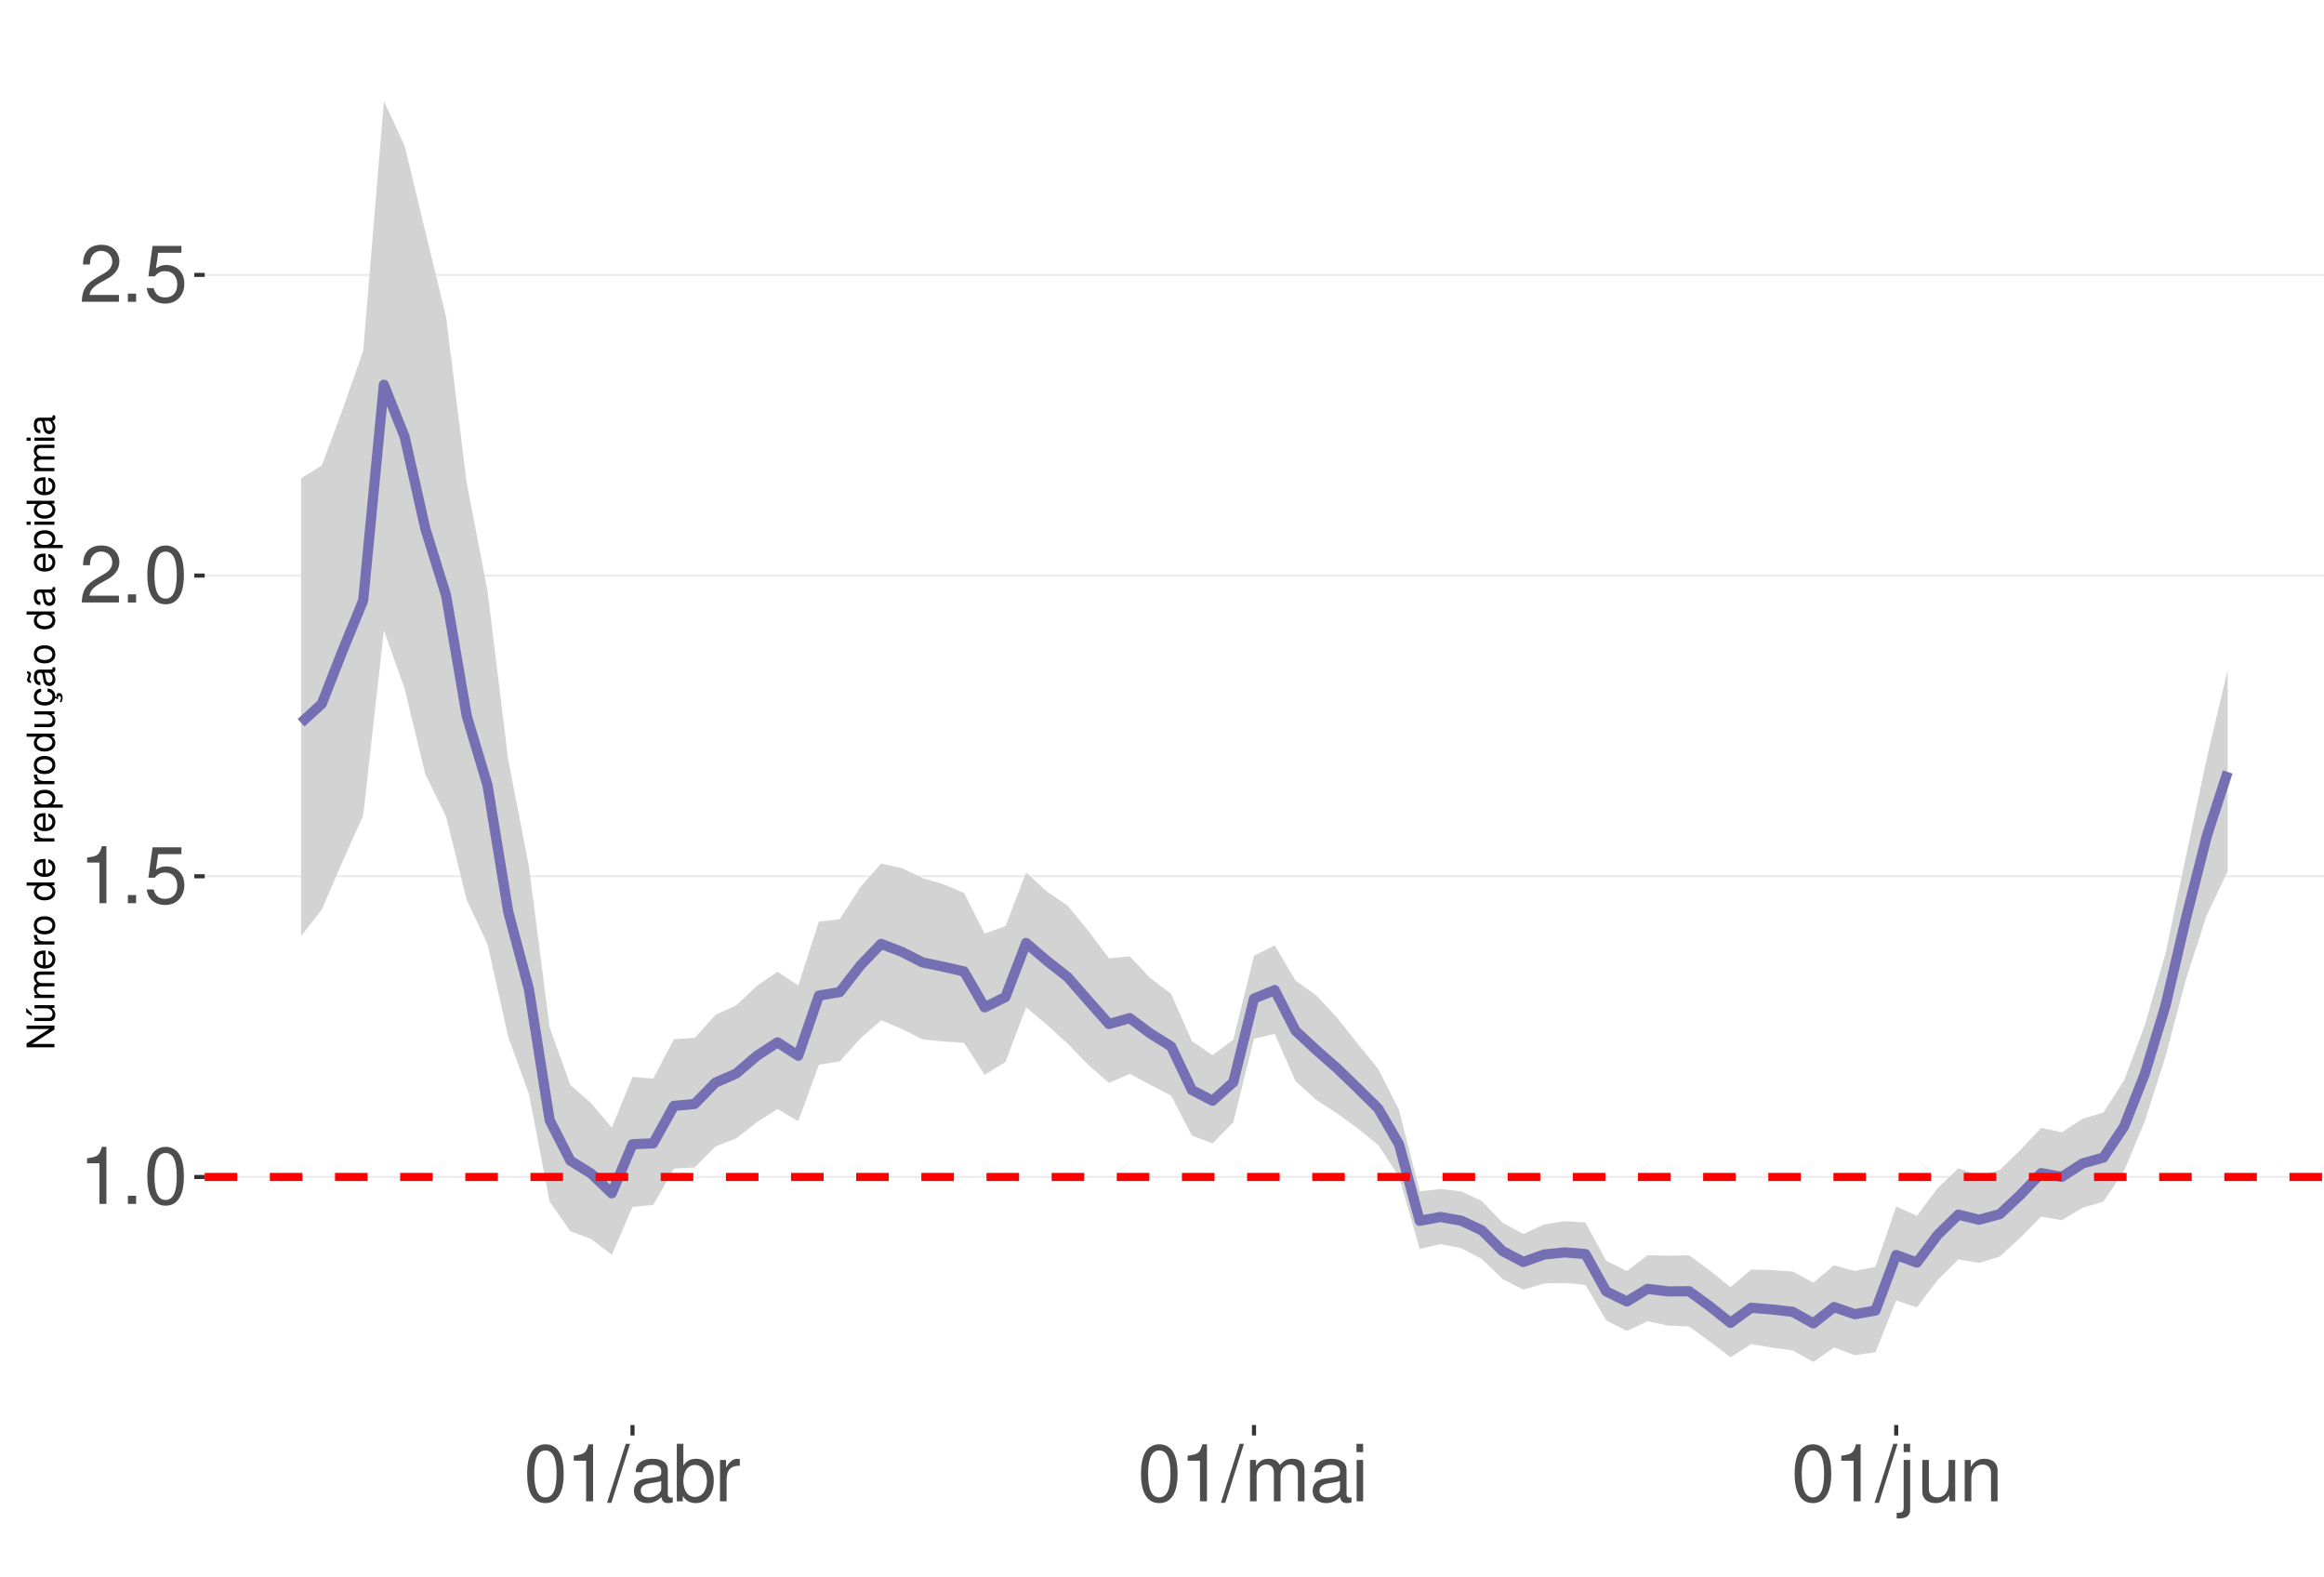
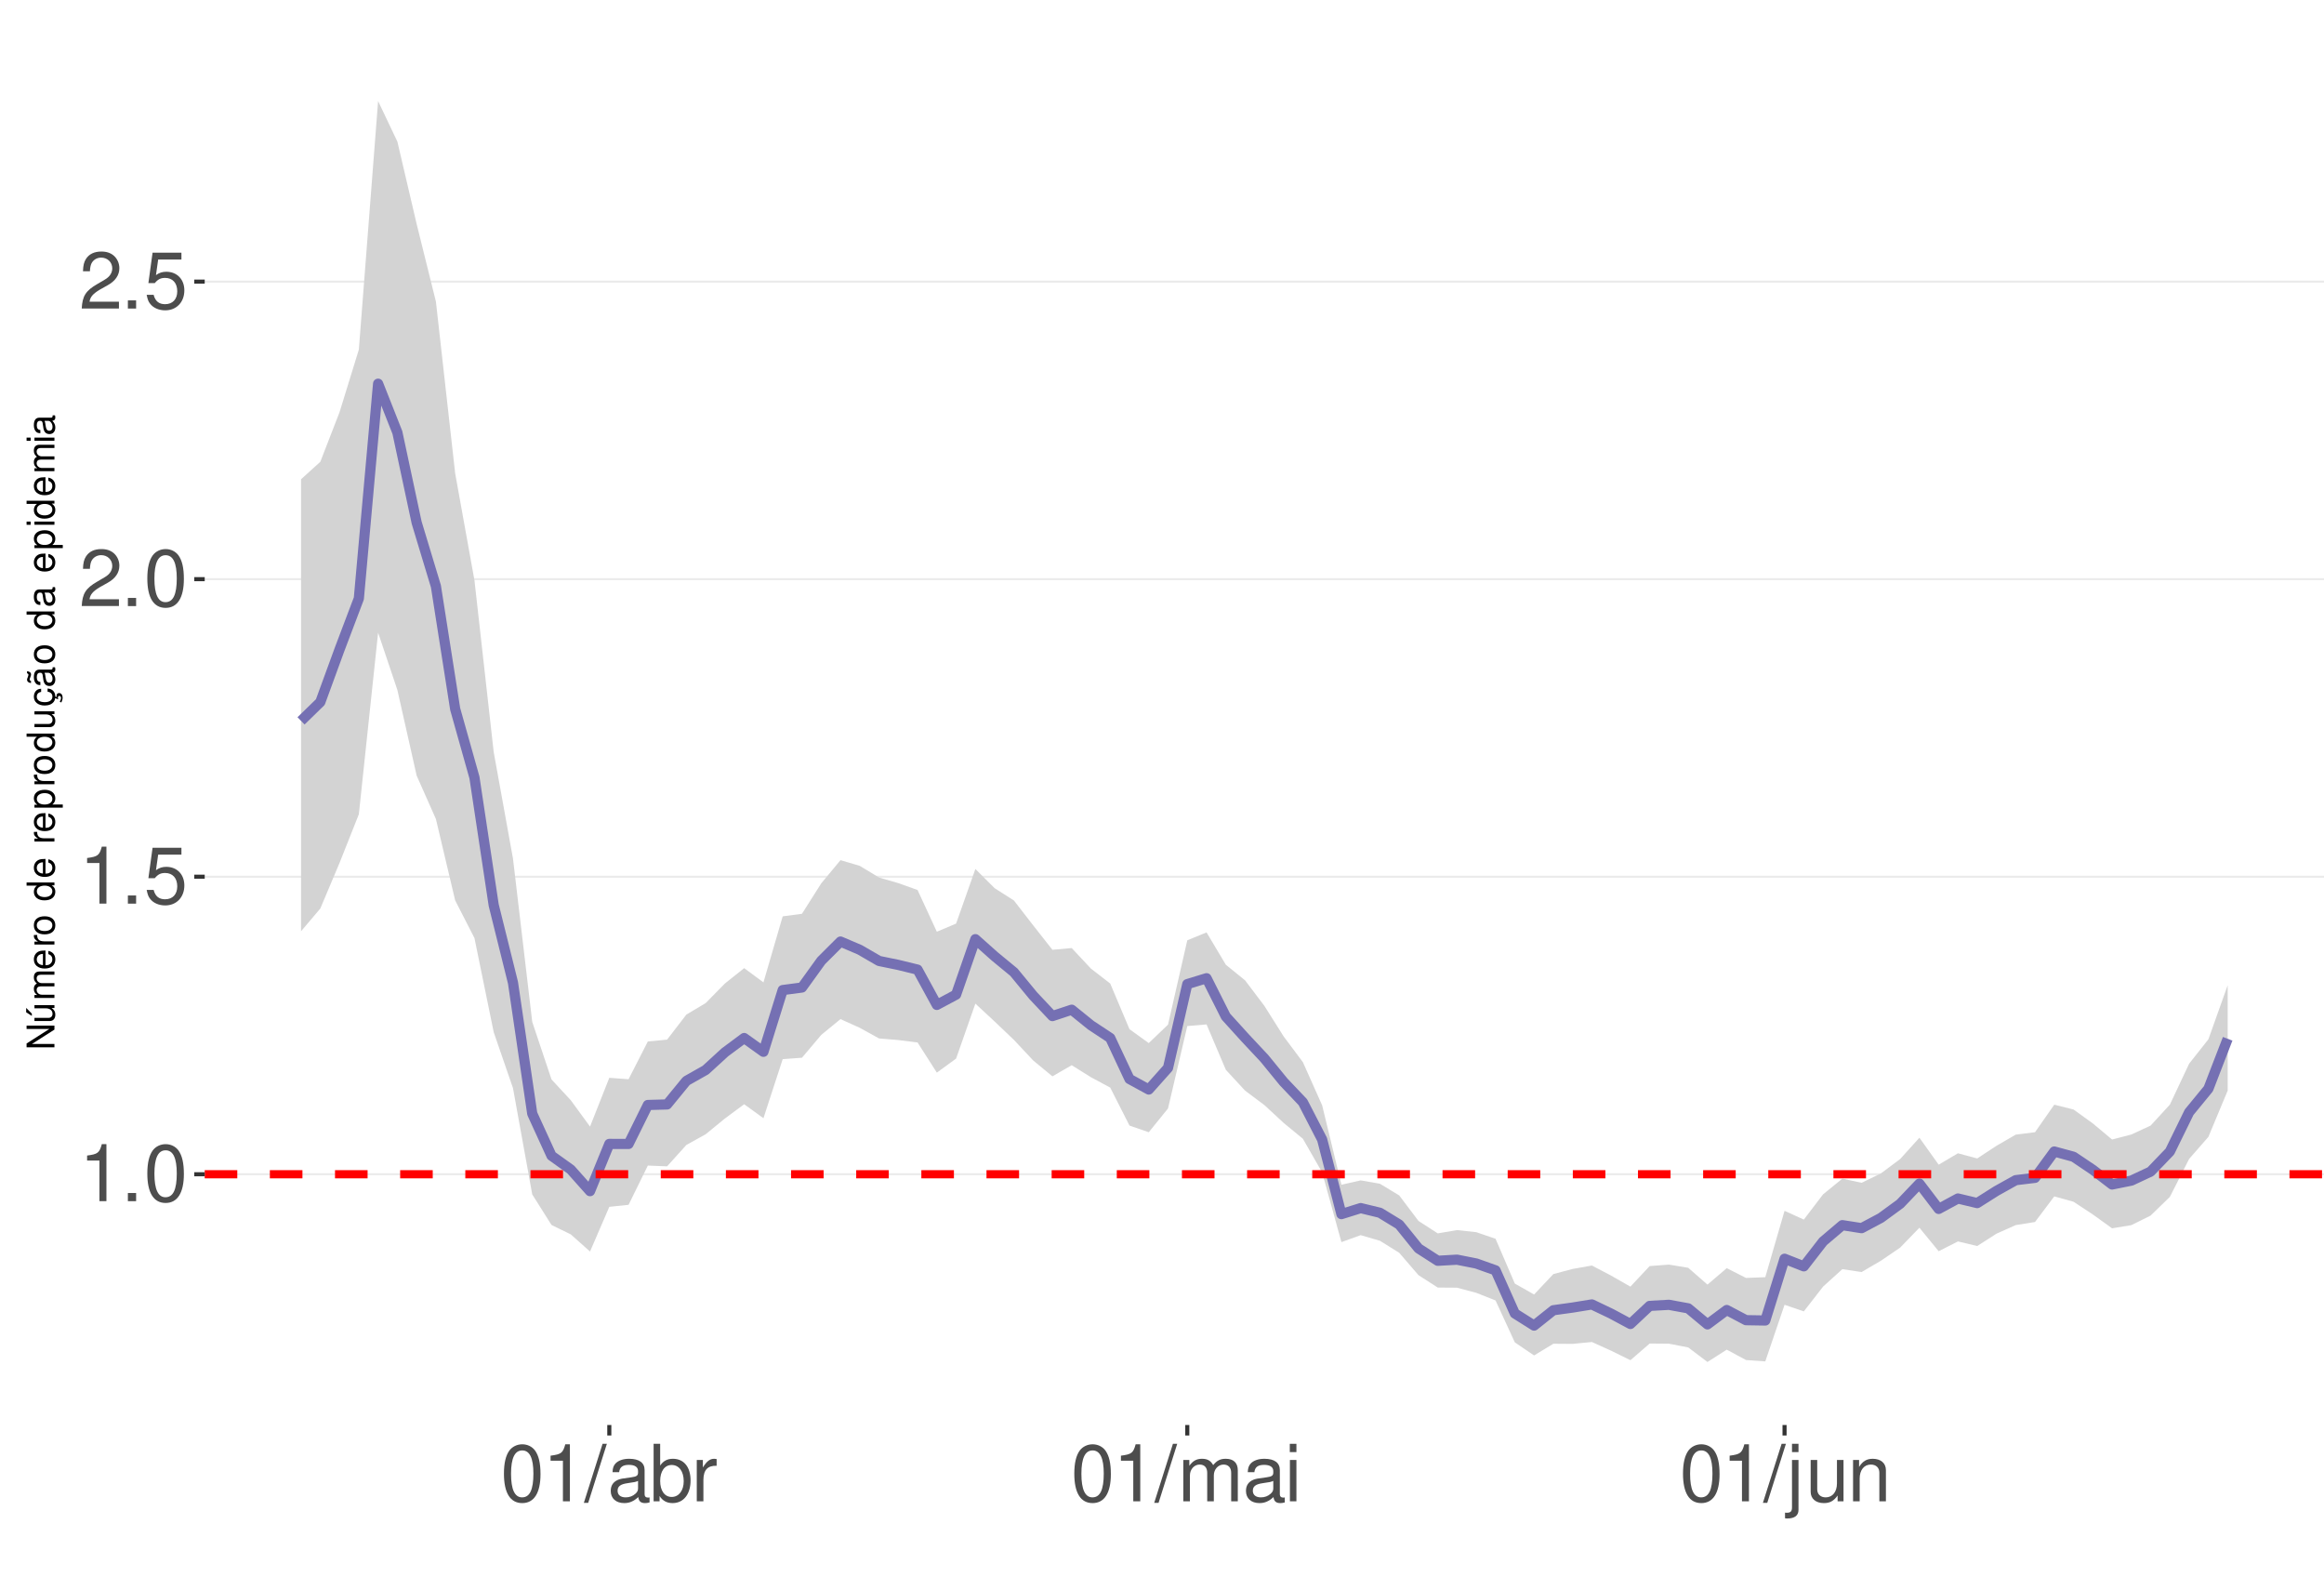
<svg xmlns="http://www.w3.org/2000/svg" xmlns:xlink="http://www.w3.org/1999/xlink" width="609pt" height="413pt" viewBox="0 0 609 413" version="1.1">
  <defs>
    <g>
      <symbol overflow="visible" id="glyph0-0">
        <path style="stroke:none;" d="" />
      </symbol>
      <symbol overflow="visible" id="glyph0-1">
        <path style="stroke:none;" d="M 5.344 -10.641 L 5.344 0 L 7.172 0 L 7.172 -14.938 L 5.969 -14.938 C 5.328 -12.641 4.922 -12.328 2.109 -11.953 L 2.109 -10.641 Z M 5.344 -10.641 " />
      </symbol>
      <symbol overflow="visible" id="glyph0-2">
        <path style="stroke:none;" d="M 3.953 -2.141 L 1.797 -2.141 L 1.797 0 L 3.953 0 Z M 3.953 -2.141 " />
      </symbol>
      <symbol overflow="visible" id="glyph0-3">
        <path style="stroke:none;" d="M 5.688 -14.938 C 4.312 -14.938 3.078 -14.312 2.312 -13.297 C 1.359 -11.984 0.891 -10 0.891 -7.234 C 0.891 -2.188 2.547 0.469 5.688 0.469 C 8.781 0.469 10.469 -2.188 10.469 -7.109 C 10.469 -10 10.016 -11.938 9.047 -13.297 C 8.281 -14.328 7.062 -14.938 5.688 -14.938 Z M 5.688 -13.328 C 7.641 -13.328 8.609 -11.312 8.609 -7.266 C 8.609 -3.016 7.656 -1.031 5.641 -1.031 C 3.719 -1.031 2.75 -3.094 2.75 -7.203 C 2.75 -11.312 3.719 -13.328 5.688 -13.328 Z M 5.688 -13.328 " />
      </symbol>
      <symbol overflow="visible" id="glyph0-4">
        <path style="stroke:none;" d="M 9.828 -14.641 L 2.266 -14.641 L 1.172 -6.672 L 2.844 -6.672 C 3.703 -7.688 4.406 -8.031 5.562 -8.031 C 7.516 -8.031 8.734 -6.688 8.734 -4.531 C 8.734 -2.422 7.516 -1.141 5.531 -1.141 C 3.953 -1.141 2.969 -1.938 2.547 -3.594 L 0.719 -3.594 C 0.969 -2.391 1.172 -1.812 1.609 -1.281 C 2.438 -0.172 3.922 0.469 5.578 0.469 C 8.531 0.469 10.594 -1.672 10.594 -4.766 C 10.594 -7.656 8.672 -9.641 5.859 -9.641 C 4.828 -9.641 4 -9.375 3.156 -8.766 L 3.734 -12.844 L 9.828 -12.844 Z M 9.828 -14.641 " />
      </symbol>
      <symbol overflow="visible" id="glyph0-5">
        <path style="stroke:none;" d="M 10.453 -1.797 L 2.75 -1.797 C 2.938 -3.031 3.594 -3.828 5.391 -4.922 L 7.453 -6.078 C 9.5 -7.203 10.562 -8.734 10.562 -10.578 C 10.562 -11.812 10.062 -12.969 9.188 -13.781 C 8.328 -14.562 7.25 -14.938 5.859 -14.938 C 4 -14.938 2.625 -14.281 1.812 -13 C 1.297 -12.203 1.078 -11.281 1.031 -9.766 L 2.844 -9.766 C 2.906 -10.781 3.031 -11.375 3.281 -11.875 C 3.766 -12.781 4.703 -13.344 5.797 -13.344 C 7.453 -13.344 8.703 -12.141 8.703 -10.531 C 8.703 -9.344 8.016 -8.297 6.719 -7.562 L 4.812 -6.438 C 1.75 -4.688 0.875 -3.281 0.703 -0.016 L 10.453 -0.016 Z M 10.453 -1.797 " />
      </symbol>
      <symbol overflow="visible" id="glyph0-6">
        <path style="stroke:none;" d="M 4.734 -15.062 L -0.172 0.406 L 0.969 0.406 L 5.859 -15.062 Z M 4.734 -15.062 " />
      </symbol>
      <symbol overflow="visible" id="glyph0-7">
        <path style="stroke:none;" d="M 11.047 -1.016 C 10.859 -0.969 10.781 -0.969 10.672 -0.969 C 10.078 -0.969 9.75 -1.281 9.75 -1.812 L 9.75 -8.188 C 9.75 -10.094 8.344 -11.141 5.688 -11.141 C 4.094 -11.141 2.828 -10.672 2.094 -9.875 C 1.594 -9.312 1.391 -8.703 1.344 -7.625 L 3.078 -7.625 C 3.219 -8.938 4 -9.547 5.625 -9.547 C 7.188 -9.547 8.031 -8.969 8.031 -7.938 L 8.031 -7.484 C 8.016 -6.734 7.641 -6.469 6.234 -6.281 C 3.797 -5.969 3.422 -5.891 2.766 -5.625 C 1.516 -5.078 0.875 -4.125 0.875 -2.734 C 0.875 -0.766 2.234 0.469 4.422 0.469 C 5.781 0.469 6.875 0 8.094 -1.109 C 8.219 0 8.766 0.469 9.875 0.469 C 10.25 0.469 10.469 0.438 11.047 0.297 Z M 8.031 -3.406 C 8.031 -2.828 7.875 -2.484 7.359 -2 C 6.656 -1.359 5.797 -1.031 4.797 -1.031 C 3.453 -1.031 2.672 -1.672 2.672 -2.766 C 2.672 -3.906 3.406 -4.484 5.266 -4.75 C 7.109 -5 7.453 -5.078 8.031 -5.344 Z M 8.031 -3.406 " />
      </symbol>
      <symbol overflow="visible" id="glyph0-8">
        <path style="stroke:none;" d="M 1.109 -15.062 L 1.109 0 L 2.672 0 L 2.672 -1.391 C 3.484 -0.125 4.578 0.469 6.094 0.469 C 8.938 0.469 10.797 -1.859 10.797 -5.453 C 10.797 -8.969 9.047 -11.141 6.172 -11.141 C 4.688 -11.141 3.641 -10.578 2.828 -9.359 L 2.828 -15.062 Z M 5.844 -9.516 C 7.766 -9.516 9 -7.844 9 -5.266 C 9 -2.812 7.719 -1.141 5.844 -1.141 C 4 -1.141 2.828 -2.781 2.828 -5.328 C 2.828 -7.875 4 -9.516 5.844 -9.516 Z M 5.844 -9.516 " />
      </symbol>
      <symbol overflow="visible" id="glyph0-9">
        <path style="stroke:none;" d="M 1.422 -10.828 L 1.422 0 L 3.156 0 L 3.156 -5.625 C 3.188 -8.219 4.25 -9.375 6.625 -9.312 L 6.625 -11.078 C 6.344 -11.109 6.172 -11.141 5.969 -11.141 C 4.859 -11.141 4 -10.469 3.016 -8.859 L 3.016 -10.828 Z M 1.422 -10.828 " />
      </symbol>
      <symbol overflow="visible" id="glyph0-10">
        <path style="stroke:none;" d="M 1.453 -10.828 L 1.453 0 L 3.188 0 L 3.188 -6.797 C 3.188 -8.359 4.312 -9.625 5.719 -9.625 C 7 -9.625 7.719 -8.844 7.719 -7.453 L 7.719 0 L 9.453 0 L 9.453 -6.797 C 9.453 -8.359 10.594 -9.625 12 -9.625 C 13.266 -9.625 14 -8.812 14 -7.453 L 14 0 L 15.734 0 L 15.734 -8.125 C 15.734 -10.062 14.625 -11.141 12.594 -11.141 C 11.156 -11.141 10.281 -10.703 9.281 -9.484 C 8.641 -10.641 7.766 -11.141 6.359 -11.141 C 4.922 -11.141 3.953 -10.594 3.031 -9.297 L 3.031 -10.828 Z M 1.453 -10.828 " />
      </symbol>
      <symbol overflow="visible" id="glyph0-11">
        <path style="stroke:none;" d="M 3.094 -10.828 L 1.391 -10.828 L 1.391 0 L 3.094 0 Z M 3.094 -15.062 L 1.359 -15.062 L 1.359 -12.891 L 3.094 -12.891 Z M 3.094 -15.062 " />
      </symbol>
      <symbol overflow="visible" id="glyph0-12">
        <path style="stroke:none;" d="M 1.453 -10.828 L 1.453 1.562 C 1.453 2.641 1.109 3 0.047 3 C -0.078 3 -0.141 3 -0.375 2.969 L -0.375 4.438 C -0.172 4.484 -0.062 4.5 0.203 4.5 C 2.141 4.5 3.156 3.734 3.156 2.25 L 3.156 -10.828 Z M 3.156 -15.062 L 1.453 -15.062 L 1.453 -12.891 L 3.156 -12.891 Z M 3.156 -15.062 " />
      </symbol>
      <symbol overflow="visible" id="glyph0-13">
        <path style="stroke:none;" d="M 9.953 0 L 9.953 -10.828 L 8.234 -10.828 L 8.234 -4.688 C 8.234 -2.484 7.078 -1.031 5.281 -1.031 C 3.922 -1.031 3.062 -1.859 3.062 -3.156 L 3.062 -10.828 L 1.344 -10.828 L 1.344 -2.484 C 1.344 -0.688 2.688 0.469 4.797 0.469 C 6.375 0.469 7.391 -0.078 8.406 -1.516 L 8.406 0 Z M 9.953 0 " />
      </symbol>
      <symbol overflow="visible" id="glyph0-14">
        <path style="stroke:none;" d="M 1.453 -10.828 L 1.453 0 L 3.188 0 L 3.188 -5.969 C 3.188 -8.188 4.344 -9.625 6.109 -9.625 C 7.484 -9.625 8.344 -8.797 8.344 -7.5 L 8.344 0 L 10.062 0 L 10.062 -8.188 C 10.062 -9.984 8.719 -11.141 6.625 -11.141 C 5.016 -11.141 3.984 -10.516 3.031 -9 L 3.031 -10.828 Z M 1.453 -10.828 " />
      </symbol>
      <symbol overflow="visible" id="glyph1-0">
        <path style="stroke:none;" d="" />
      </symbol>
      <symbol overflow="visible" id="glyph1-1">
        <path style="stroke:none;" d="M -7.297 -6.453 L -7.297 -5.578 L -1.328 -5.578 L -7.297 -1.766 L -7.297 -0.766 L 0 -0.766 L 0 -1.641 L -5.906 -1.641 L 0 -5.406 L 0 -6.453 Z M -7.297 -6.453 " />
      </symbol>
      <symbol overflow="visible" id="glyph1-2">
        <path style="stroke:none;" d="M 0 -4.812 L -5.234 -4.812 L -5.234 -3.984 L -2.266 -3.984 C -1.203 -3.984 -0.5 -3.438 -0.5 -2.562 C -0.5 -1.906 -0.906 -1.484 -1.531 -1.484 L -5.234 -1.484 L -5.234 -0.656 L -1.203 -0.656 C -0.328 -0.656 0.234 -1.297 0.234 -2.312 C 0.234 -3.094 -0.047 -3.578 -0.734 -4.062 L 0 -4.062 Z M -7.406 -2.953 L -5.922 -2 L -5.922 -2.594 L -7.406 -4.094 Z M -7.406 -2.953 " />
      </symbol>
      <symbol overflow="visible" id="glyph1-3">
        <path style="stroke:none;" d="M -5.234 -0.703 L 0 -0.703 L 0 -1.547 L -3.297 -1.547 C -4.047 -1.547 -4.656 -2.094 -4.656 -2.766 C -4.656 -3.391 -4.281 -3.734 -3.609 -3.734 L 0 -3.734 L 0 -4.578 L -3.297 -4.578 C -4.047 -4.578 -4.656 -5.125 -4.656 -5.812 C -4.656 -6.422 -4.266 -6.781 -3.609 -6.781 L 0 -6.781 L 0 -7.625 L -3.938 -7.625 C -4.875 -7.625 -5.391 -7.078 -5.391 -6.094 C -5.391 -5.406 -5.188 -4.984 -4.594 -4.484 C -5.156 -4.188 -5.391 -3.766 -5.391 -3.078 C -5.391 -2.375 -5.125 -1.906 -4.5 -1.469 L -5.234 -1.469 Z M -5.234 -0.703 " />
      </symbol>
      <symbol overflow="visible" id="glyph1-4">
        <path style="stroke:none;" d="M -2.344 -5.125 C -3.141 -5.125 -3.625 -5.062 -4.016 -4.922 C -4.875 -4.578 -5.391 -3.781 -5.391 -2.797 C -5.391 -1.344 -4.281 -0.406 -2.547 -0.406 C -0.812 -0.406 0.234 -1.297 0.234 -2.781 C 0.234 -3.984 -0.453 -4.812 -1.594 -5.016 L -1.594 -4.188 C -0.906 -3.953 -0.547 -3.484 -0.547 -2.812 C -0.547 -2.281 -0.781 -1.828 -1.219 -1.547 C -1.516 -1.344 -1.812 -1.281 -2.344 -1.266 Z M -3.016 -1.297 C -3.984 -1.359 -4.625 -1.953 -4.625 -2.797 C -4.625 -3.641 -3.953 -4.234 -3.016 -4.234 Z M -3.016 -1.297 " />
      </symbol>
      <symbol overflow="visible" id="glyph1-5">
        <path style="stroke:none;" d="M -5.234 -0.688 L 0 -0.688 L 0 -1.531 L -2.719 -1.531 C -3.984 -1.547 -4.547 -2.062 -4.516 -3.203 L -5.359 -3.203 C -5.375 -3.062 -5.391 -2.984 -5.391 -2.891 C -5.391 -2.344 -5.062 -1.938 -4.297 -1.453 L -5.234 -1.453 Z M -5.234 -0.688 " />
      </symbol>
      <symbol overflow="visible" id="glyph1-6">
        <path style="stroke:none;" d="M -5.391 -2.719 C -5.391 -1.234 -4.344 -0.359 -2.578 -0.359 C -0.812 -0.359 0.234 -1.234 0.234 -2.734 C 0.234 -4.203 -0.812 -5.094 -2.547 -5.094 C -4.359 -5.094 -5.391 -4.234 -5.391 -2.719 Z M -4.625 -2.734 C -4.625 -3.672 -3.844 -4.234 -2.547 -4.234 C -1.312 -4.234 -0.547 -3.656 -0.547 -2.734 C -0.547 -1.797 -1.312 -1.234 -2.578 -1.234 C -3.844 -1.234 -4.625 -1.797 -4.625 -2.734 Z M -4.625 -2.734 " />
      </symbol>
      <symbol overflow="visible" id="glyph1-7">
        <path style="stroke:none;" d="" />
      </symbol>
      <symbol overflow="visible" id="glyph1-8">
        <path style="stroke:none;" d="M -7.297 -4.953 L -7.297 -4.125 L -4.578 -4.125 C -5.109 -3.766 -5.391 -3.203 -5.391 -2.516 C -5.391 -1.156 -4.297 -0.266 -2.625 -0.266 C -0.859 -0.266 0.234 -1.125 0.234 -2.547 C 0.234 -3.266 -0.047 -3.766 -0.688 -4.203 L 0 -4.203 L 0 -4.953 Z M -4.609 -2.656 C -4.609 -3.547 -3.812 -4.125 -2.562 -4.125 C -1.344 -4.125 -0.547 -3.547 -0.547 -2.656 C -0.547 -1.734 -1.359 -1.125 -2.578 -1.125 C -3.797 -1.125 -4.609 -1.734 -4.609 -2.656 Z M -4.609 -2.656 " />
      </symbol>
      <symbol overflow="visible" id="glyph1-9">
        <path style="stroke:none;" d="M 2.188 -0.547 L 2.188 -1.375 L -0.547 -1.375 C -0.016 -1.812 0.234 -2.312 0.234 -2.984 C 0.234 -4.344 -0.859 -5.234 -2.531 -5.234 C -4.297 -5.234 -5.391 -4.375 -5.391 -2.984 C -5.391 -2.266 -5.062 -1.703 -4.453 -1.312 L -5.234 -1.312 L -5.234 -0.547 Z M -4.609 -2.844 C -4.609 -3.766 -3.797 -4.359 -2.547 -4.359 C -1.359 -4.359 -0.547 -3.75 -0.547 -2.844 C -0.547 -1.953 -1.344 -1.375 -2.578 -1.375 C -3.812 -1.375 -4.609 -1.953 -4.609 -2.844 Z M -4.609 -2.844 " />
      </symbol>
      <symbol overflow="visible" id="glyph1-10">
        <path style="stroke:none;" d="M 0 -4.812 L -5.234 -4.812 L -5.234 -3.984 L -2.266 -3.984 C -1.203 -3.984 -0.5 -3.438 -0.5 -2.562 C -0.5 -1.906 -0.906 -1.484 -1.531 -1.484 L -5.234 -1.484 L -5.234 -0.656 L -1.203 -0.656 C -0.328 -0.656 0.234 -1.297 0.234 -2.312 C 0.234 -3.094 -0.047 -3.578 -0.734 -4.062 L 0 -4.062 Z M 0 -4.812 " />
      </symbol>
      <symbol overflow="visible" id="glyph1-11">
        <path style="stroke:none;" d="M 0.234 -2.641 C 0.234 -3.875 -0.547 -4.703 -1.797 -4.766 L -1.797 -3.938 C -0.953 -3.797 -0.531 -3.359 -0.531 -2.656 C -0.531 -1.734 -1.281 -1.188 -2.516 -1.188 C -3.844 -1.188 -4.625 -1.719 -4.625 -2.625 C -4.625 -3.328 -4.203 -3.766 -3.484 -3.875 L -3.484 -4.703 C -3.984 -4.672 -4.312 -4.562 -4.609 -4.359 C -5.094 -4 -5.391 -3.375 -5.391 -2.641 C -5.391 -1.219 -4.266 -0.312 -2.531 -0.312 C -1.469 -0.312 -0.625 -0.672 -0.156 -1.312 C 0.047 -1.594 0.125 -1.812 0.203 -2.25 L 0.922 -1.938 L 0.984 -2.062 C 0.938 -2.188 0.906 -2.25 0.906 -2.375 C 0.906 -2.656 1.047 -2.828 1.281 -2.828 C 1.547 -2.828 1.734 -2.594 1.734 -2.297 C 1.734 -2.031 1.672 -1.844 1.438 -1.406 L 1.406 -1.312 L 1.812 -1.094 C 2.078 -1.75 2.141 -1.953 2.141 -2.344 C 2.141 -3.109 1.781 -3.578 1.203 -3.578 C 0.781 -3.578 0.547 -3.297 0.547 -2.797 C 0.547 -2.703 0.547 -2.641 0.562 -2.516 Z M 0.234 -2.641 " />
      </symbol>
      <symbol overflow="visible" id="glyph1-12">
        <path style="stroke:none;" d="M -0.484 -5.344 C -0.469 -5.266 -0.469 -5.219 -0.469 -5.172 C -0.469 -4.875 -0.625 -4.719 -0.875 -4.719 L -3.953 -4.719 C -4.891 -4.719 -5.391 -4.047 -5.391 -2.75 C -5.391 -1.984 -5.172 -1.375 -4.781 -1.016 C -4.516 -0.766 -4.203 -0.672 -3.688 -0.656 L -3.688 -1.484 C -4.328 -1.562 -4.625 -1.938 -4.625 -2.719 C -4.625 -3.484 -4.344 -3.891 -3.844 -3.891 L -3.625 -3.891 C -3.266 -3.875 -3.125 -3.703 -3.047 -3.016 C -2.891 -1.844 -2.844 -1.656 -2.719 -1.344 C -2.453 -0.734 -2 -0.422 -1.312 -0.422 C -0.375 -0.422 0.234 -1.078 0.234 -2.141 C 0.234 -2.797 0 -3.328 -0.547 -3.922 C 0 -3.984 0.234 -4.234 0.234 -4.781 C 0.234 -4.953 0.203 -5.062 0.141 -5.344 Z M -1.656 -3.891 C -1.375 -3.891 -1.203 -3.812 -0.969 -3.562 C -0.656 -3.219 -0.5 -2.812 -0.5 -2.312 C -0.5 -1.672 -0.812 -1.297 -1.344 -1.297 C -1.891 -1.297 -2.172 -1.656 -2.297 -2.547 C -2.422 -3.438 -2.453 -3.609 -2.594 -3.891 Z M -7.172 -3.75 C -6.922 -3.672 -6.812 -3.547 -6.812 -3.375 C -6.812 -3.25 -6.875 -2.984 -6.984 -2.734 C -7.156 -2.312 -7.172 -2.25 -7.172 -2.047 C -7.172 -1.594 -6.797 -1.297 -6.141 -1.188 L -6.141 -1.766 C -6.375 -1.812 -6.5 -1.938 -6.5 -2.094 C -6.5 -2.203 -6.469 -2.344 -6.375 -2.578 C -6.156 -3.156 -6.125 -3.234 -6.125 -3.438 C -6.125 -3.922 -6.484 -4.219 -7.172 -4.312 Z M -7.172 -3.75 " />
      </symbol>
      <symbol overflow="visible" id="glyph1-13">
        <path style="stroke:none;" d="M -0.484 -5.344 C -0.469 -5.266 -0.469 -5.219 -0.469 -5.172 C -0.469 -4.875 -0.625 -4.719 -0.875 -4.719 L -3.953 -4.719 C -4.891 -4.719 -5.391 -4.047 -5.391 -2.75 C -5.391 -1.984 -5.172 -1.375 -4.781 -1.016 C -4.516 -0.766 -4.203 -0.672 -3.688 -0.656 L -3.688 -1.484 C -4.328 -1.562 -4.625 -1.938 -4.625 -2.719 C -4.625 -3.484 -4.344 -3.891 -3.844 -3.891 L -3.625 -3.891 C -3.266 -3.875 -3.125 -3.703 -3.047 -3.016 C -2.891 -1.844 -2.844 -1.656 -2.719 -1.344 C -2.453 -0.734 -2 -0.422 -1.312 -0.422 C -0.375 -0.422 0.234 -1.078 0.234 -2.141 C 0.234 -2.797 0 -3.328 -0.547 -3.922 C 0 -3.984 0.234 -4.234 0.234 -4.781 C 0.234 -4.953 0.203 -5.062 0.141 -5.344 Z M -1.656 -3.891 C -1.375 -3.891 -1.203 -3.812 -0.969 -3.562 C -0.656 -3.219 -0.5 -2.812 -0.5 -2.312 C -0.5 -1.672 -0.812 -1.297 -1.344 -1.297 C -1.891 -1.297 -2.172 -1.656 -2.297 -2.547 C -2.422 -3.438 -2.453 -3.609 -2.594 -3.891 Z M -1.656 -3.891 " />
      </symbol>
      <symbol overflow="visible" id="glyph1-14">
        <path style="stroke:none;" d="M -5.234 -1.5 L -5.234 -0.672 L 0 -0.672 L 0 -1.5 Z M -7.297 -1.5 L -7.297 -0.656 L -6.234 -0.656 L -6.234 -1.5 Z M -7.297 -1.5 " />
      </symbol>
    </g>
    <clipPath id="clip1">
      <path d="M 53.645 9.961 L 609 9.961 L 609 373.328 L 53.645 373.328 Z M 53.645 9.961 " />
    </clipPath>
    <clipPath id="clip2">
-       <path d="M 53.645 308 L 609 308 L 609 309 L 53.645 309 Z M 53.645 308 " />
+       <path d="M 53.645 307 L 609 307 L 609 308 L 53.645 308 Z M 53.645 307 " />
    </clipPath>
    <clipPath id="clip3">
      <path d="M 53.645 229 L 609 229 L 609 230 L 53.645 230 Z M 53.645 229 " />
    </clipPath>
    <clipPath id="clip4">
-       <path d="M 53.645 150 L 609 150 L 609 152 L 53.645 152 Z M 53.645 150 " />
+       <path d="M 53.645 151 L 609 151 L 609 152 L 53.645 152 Z M 53.645 151 " />
    </clipPath>
    <clipPath id="clip5">
-       <path d="M 53.645 71 L 609 71 L 609 73 L 53.645 73 Z M 53.645 71 " />
+       <path d="M 53.645 73 L 609 73 L 609 75 L 53.645 75 Z M 53.645 73 " />
    </clipPath>
    <clipPath id="clip6">
-       <path d="M 53.645 307 L 609 307 L 609 310 L 53.645 310 Z M 53.645 307 " />
+       <path d="M 53.645 306 L 609 306 L 609 309 L 53.645 309 Z M 53.645 306 " />
    </clipPath>
  </defs>
  <g id="surface177">
    <rect x="0" y="0" width="609" height="413" style="fill:rgb(100%,100%,100%);fill-opacity:1;stroke:none;" />
    <rect x="0" y="0" width="609" height="413" style="fill:rgb(100%,100%,100%);fill-opacity:1;stroke:none;" />
    <path style="fill:none;stroke-width:1.067;stroke-linecap:round;stroke-linejoin:round;stroke:rgb(100%,100%,100%);stroke-opacity:1;stroke-miterlimit:10;" d="M 0 413 L 609 413 L 609 0 L 0 0 Z M 0 413 " />
    <g clip-path="url(#clip1)" clip-rule="nonzero">
      <path style=" stroke:none;fill-rule:nonzero;fill:rgb(100%,100%,100%);fill-opacity:1;" d="M 53.645 373.328 L 609 373.328 L 609 9.961 L 53.645 9.961 Z M 53.645 373.328 " />
    </g>
    <g clip-path="url(#clip2)" clip-rule="nonzero">
-       <path style="fill:none;stroke-width:0.533;stroke-linecap:butt;stroke-linejoin:round;stroke:rgb(92.157%,92.157%,92.157%);stroke-opacity:1;stroke-miterlimit:10;" d="M 53.645 308.344 L 609 308.344 " />
+       <path style="fill:none;stroke-width:0.533;stroke-linecap:butt;stroke-linejoin:round;stroke:rgb(92.157%,92.157%,92.157%);stroke-opacity:1;stroke-miterlimit:10;" d="M 53.645 307.633 L 609 307.633 " />
    </g>
    <g clip-path="url(#clip3)" clip-rule="nonzero">
-       <path style="fill:none;stroke-width:0.533;stroke-linecap:butt;stroke-linejoin:round;stroke:rgb(92.157%,92.157%,92.157%);stroke-opacity:1;stroke-miterlimit:10;" d="M 53.645 229.566 L 609 229.566 " />
+       <path style="fill:none;stroke-width:0.533;stroke-linecap:butt;stroke-linejoin:round;stroke:rgb(92.157%,92.157%,92.157%);stroke-opacity:1;stroke-miterlimit:10;" d="M 53.645 229.684 L 609 229.684 " />
    </g>
    <g clip-path="url(#clip4)" clip-rule="nonzero">
-       <path style="fill:none;stroke-width:0.533;stroke-linecap:butt;stroke-linejoin:round;stroke:rgb(92.157%,92.157%,92.157%);stroke-opacity:1;stroke-miterlimit:10;" d="M 53.645 150.793 L 609 150.793 " />
+       <path style="fill:none;stroke-width:0.533;stroke-linecap:butt;stroke-linejoin:round;stroke:rgb(92.157%,92.157%,92.157%);stroke-opacity:1;stroke-miterlimit:10;" d="M 53.645 151.73 L 609 151.73 " />
    </g>
    <g clip-path="url(#clip5)" clip-rule="nonzero">
-       <path style="fill:none;stroke-width:0.533;stroke-linecap:butt;stroke-linejoin:round;stroke:rgb(92.157%,92.157%,92.157%);stroke-opacity:1;stroke-miterlimit:10;" d="M 53.645 72.016 L 609 72.016 " />
-     </g>
-     <path style=" stroke:none;fill-rule:nonzero;fill:rgb(82.745%,82.745%,82.745%);fill-opacity:1;" d="M 78.887 125.305 L 84.316 121.961 L 89.746 107.371 L 95.176 91.902 L 100.602 26.48 L 106.031 38.18 L 111.461 60.715 L 116.891 83 L 122.316 126.59 L 127.746 154.746 L 133.176 199.055 L 138.605 226.996 L 144.031 269.184 L 149.461 284.238 L 154.891 288.988 L 160.32 295.434 L 165.746 282.125 L 171.176 282.57 L 176.605 272.242 L 182.035 271.902 L 187.461 265.898 L 192.891 263.414 L 198.32 258.297 L 203.75 254.574 L 209.176 258.18 L 214.605 241.414 L 220.035 240.855 L 225.465 232.363 L 230.891 226.242 L 236.32 227.41 L 241.75 230.051 L 247.18 231.621 L 252.605 233.918 L 258.035 244.598 L 263.465 242.625 L 268.895 228.586 L 274.32 233.551 L 279.75 237.246 L 285.18 243.848 L 290.605 251.043 L 296.035 250.555 L 301.465 256.262 L 306.895 260.367 L 312.32 272.73 L 317.75 276.449 L 323.18 272.387 L 328.609 250.398 L 334.035 247.68 L 339.465 256.867 L 344.895 260.734 L 350.324 266.555 L 355.75 273.391 L 361.18 280.082 L 366.609 290.773 L 372.039 312.117 L 377.465 311.484 L 382.895 312.125 L 388.324 314.652 L 393.754 320.352 L 399.18 323.285 L 404.609 320.77 L 410.039 319.926 L 415.469 320.266 L 420.895 330.301 L 426.324 332.977 L 431.754 328.832 L 437.184 328.965 L 442.609 328.859 L 448.039 332.832 L 453.469 337.223 L 458.898 332.602 L 464.324 332.734 L 469.754 333.094 L 475.184 336.039 L 480.613 331.496 L 486.039 332.984 L 491.469 331.855 L 496.898 316.066 L 502.328 318.512 L 507.754 311.258 L 513.184 306.078 L 518.613 307.93 L 524.039 306.531 L 529.469 301.219 L 534.898 295.484 L 540.328 296.629 L 545.754 293.082 L 551.184 291.453 L 556.613 283.027 L 562.043 268.578 L 567.469 249.797 L 572.898 224.043 L 578.328 198.395 L 583.758 175.492 L 583.758 228.328 L 578.328 239.633 L 572.898 256.309 L 567.469 276.781 L 562.043 293.75 L 556.613 306.773 L 551.184 314.812 L 545.754 316.398 L 540.328 319.68 L 534.898 318.723 L 529.469 324.203 L 524.039 329.203 L 518.613 330.871 L 513.184 329.949 L 507.754 335.344 L 502.328 342.504 L 496.898 340.688 L 491.469 354.266 L 486.039 355.031 L 480.613 353.016 L 475.184 356.812 L 469.754 353.781 L 464.324 353.055 L 458.898 352.117 L 453.469 355.613 L 448.039 351.41 L 442.609 347.516 L 437.184 347.309 L 431.754 346.148 L 426.324 348.684 L 420.895 345.918 L 415.469 336.613 L 410.039 336.094 L 404.609 336.266 L 399.18 337.863 L 393.754 335.102 L 388.324 329.828 L 382.895 327.004 L 377.465 325.957 L 372.039 327.195 L 366.609 308.223 L 361.18 300.02 L 355.75 295.59 L 350.324 291.637 L 344.895 288.133 L 339.465 283.215 L 334.035 270.855 L 328.609 272.125 L 323.18 294.043 L 317.75 299.562 L 312.32 297.496 L 306.895 287.043 L 301.465 284.223 L 296.035 281.332 L 290.605 283.699 L 285.18 278.957 L 279.75 273.391 L 274.32 268.48 L 268.895 263.922 L 263.465 278.223 L 258.035 281.586 L 252.605 273.176 L 247.18 272.859 L 241.75 272.305 L 236.32 269.562 L 230.891 267.301 L 225.465 272.027 L 220.035 278.074 L 214.605 278.941 L 209.176 293.738 L 203.75 290.551 L 198.32 294.012 L 192.891 298.262 L 187.461 300.379 L 182.035 305.852 L 176.605 306.168 L 171.176 315.664 L 165.746 316.215 L 160.32 328.715 L 154.891 324.598 L 149.461 322.566 L 144.031 314.816 L 138.605 286.602 L 133.176 271.656 L 127.746 247.352 L 122.316 235.824 L 116.891 213.902 L 111.461 202.867 L 106.031 180.434 L 100.602 165.133 L 95.176 213.652 L 89.746 225.727 L 84.316 238.332 L 78.887 245.207 Z M 78.887 125.305 " />
-     <path style="fill:none;stroke-width:2.667;stroke-linecap:butt;stroke-linejoin:round;stroke:rgb(45.882%,43.922%,70.196%);stroke-opacity:1;stroke-miterlimit:10;" d="M 78.887 189.344 L 84.316 184.406 L 89.746 170.539 L 95.176 157.301 L 100.602 100.809 L 106.031 114.441 L 111.461 138.504 L 116.891 155.992 L 122.316 187.594 L 127.746 205.691 L 133.176 238.836 L 138.605 259.176 L 144.031 293.457 L 149.461 304.074 L 154.891 307.438 L 160.32 312.633 L 165.746 299.762 L 171.176 299.531 L 176.605 289.73 L 182.035 289.207 L 187.461 283.637 L 192.891 281.27 L 198.32 276.613 L 203.75 273.082 L 209.176 276.574 L 214.605 260.828 L 220.035 259.914 L 225.465 252.941 L 230.891 247.281 L 236.32 249.359 L 241.75 252.137 L 247.18 253.27 L 252.605 254.508 L 258.035 263.91 L 263.465 261.211 L 268.895 247.043 L 274.32 251.699 L 279.75 255.957 L 285.18 262.156 L 290.605 268.277 L 296.035 266.727 L 301.465 270.77 L 306.895 274.145 L 312.32 285.555 L 317.75 288.371 L 323.18 283.523 L 328.609 261.617 L 334.035 259.387 L 339.465 270.008 L 344.895 275.062 L 350.324 279.824 L 355.75 285.062 L 361.18 290.43 L 366.609 299.777 L 372.039 319.836 L 377.465 318.824 L 382.895 319.793 L 388.324 322.336 L 393.754 327.758 L 399.18 330.613 L 404.609 328.664 L 410.039 328.102 L 415.469 328.547 L 420.895 338.316 L 426.324 340.961 L 431.754 337.656 L 437.184 338.332 L 442.609 338.277 L 448.039 342.215 L 453.469 346.559 L 458.898 342.605 L 464.324 343.055 L 469.754 343.672 L 475.184 346.699 L 480.613 342.422 L 486.039 344.301 L 491.469 343.332 L 496.898 328.785 L 502.328 330.773 L 507.754 323.512 L 513.184 318.219 L 518.613 319.543 L 524.039 318.09 L 529.469 312.988 L 534.898 307.328 L 540.328 308.309 L 545.754 304.793 L 551.184 303.258 L 556.613 295.133 L 562.043 281.336 L 567.469 263.43 L 572.898 240.285 L 578.328 218.906 L 583.758 202.238 " />
+       <path style="fill:none;stroke-width:0.533;stroke-linecap:butt;stroke-linejoin:round;stroke:rgb(92.157%,92.157%,92.157%);stroke-opacity:1;stroke-miterlimit:10;" d="M 53.645 73.781 L 609 73.781 " />
+     </g>
+     <path style=" stroke:none;fill-rule:nonzero;fill:rgb(82.745%,82.745%,82.745%);fill-opacity:1;" d="M 78.887 125.559 L 83.938 120.98 L 88.984 107.969 L 94.035 91.586 L 99.082 26.48 L 104.133 37.105 L 109.18 58.676 L 114.23 79.016 L 119.277 124.02 L 124.328 152.027 L 129.375 197.039 L 134.426 224.93 L 139.473 267.719 L 144.52 282.793 L 149.57 288.242 L 154.617 295.145 L 159.668 282.367 L 164.715 282.742 L 169.766 272.844 L 174.812 272.367 L 179.863 265.801 L 184.91 262.801 L 189.961 257.66 L 195.008 253.637 L 200.059 257.367 L 205.105 240.062 L 210.152 239.395 L 215.203 231.426 L 220.25 225.34 L 225.301 226.84 L 230.348 229.891 L 235.398 231.363 L 240.445 233.16 L 245.496 244.098 L 250.543 241.969 L 255.594 227.66 L 260.641 232.688 L 265.691 235.91 L 270.738 242.418 L 275.785 248.832 L 280.836 248.371 L 285.883 253.762 L 290.934 257.672 L 295.98 269.625 L 301.031 273.27 L 306.078 268.441 L 311.129 246.34 L 316.176 244.273 L 321.227 252.742 L 326.273 256.836 L 331.324 263.512 L 336.371 271.516 L 341.418 278.262 L 346.469 289.578 L 351.516 310.387 L 356.566 309.238 L 361.613 310.121 L 366.664 313.184 L 371.711 319.863 L 376.762 323.125 L 381.809 322.262 L 386.859 322.809 L 391.906 324.539 L 396.957 336.273 L 402.004 339.137 L 407.055 333.781 L 412.102 332.445 L 417.148 331.543 L 422.199 334.191 L 427.246 337.074 L 432.297 331.688 L 437.344 331.305 L 442.395 332.137 L 447.441 336.547 L 452.492 332.234 L 457.539 334.797 L 462.59 334.605 L 467.637 317.211 L 472.688 319.512 L 477.734 312.898 L 482.781 308.785 L 487.832 309.871 L 492.879 307.418 L 497.93 303.652 L 502.977 298.062 L 508.027 305.125 L 513.074 302.141 L 518.125 303.496 L 523.172 300.176 L 528.223 297.254 L 533.27 296.625 L 538.32 289.406 L 543.367 290.676 L 548.414 294.309 L 553.465 298.535 L 558.512 297.223 L 563.562 294.887 L 568.609 289.395 L 573.66 278.664 L 578.707 272.281 L 583.758 258.121 L 583.758 285.723 L 578.707 297.836 L 573.66 303.613 L 568.609 313.559 L 563.562 318.461 L 558.512 320.965 L 553.465 321.797 L 548.414 318.16 L 543.367 314.84 L 538.32 313.43 L 533.27 320.141 L 528.223 320.949 L 523.172 323.203 L 518.125 326.434 L 513.074 325.234 L 508.027 327.797 L 502.977 321.637 L 497.93 326.855 L 492.879 330.293 L 487.832 333.25 L 482.781 332.5 L 477.734 337.07 L 472.688 343.559 L 467.637 341.832 L 462.59 356.664 L 457.539 356.301 L 452.492 353.586 L 447.441 356.812 L 442.395 353.004 L 437.344 352.023 L 432.297 351.98 L 427.246 356.348 L 422.199 353.863 L 417.148 351.578 L 412.102 352.07 L 407.055 352.035 L 402.004 355.105 L 396.957 351.672 L 391.906 340.699 L 386.859 338.695 L 381.809 337.352 L 376.762 337.316 L 371.711 334.07 L 366.664 328.211 L 361.613 325.059 L 356.566 323.59 L 351.516 325.41 L 346.469 307.148 L 341.418 298.332 L 336.371 294.176 L 331.324 289.504 L 326.273 285.727 L 321.227 280.262 L 316.176 268.379 L 311.129 268.805 L 306.078 290.391 L 301.031 296.629 L 295.98 294.875 L 290.934 284.934 L 285.883 282.215 L 280.836 279.062 L 275.785 281.984 L 270.738 277.816 L 265.691 272.426 L 260.641 267.617 L 255.594 262.93 L 250.543 277.328 L 245.496 281.008 L 240.445 273.105 L 235.398 272.473 L 230.348 272.055 L 225.301 269.27 L 220.25 266.988 L 215.203 271.129 L 210.152 277.105 L 205.105 277.477 L 200.059 292.949 L 195.008 289.289 L 189.961 293.027 L 184.91 297.164 L 179.863 299.953 L 174.812 305.559 L 169.766 305.355 L 164.715 315.641 L 159.668 316.168 L 154.617 327.875 L 149.57 323.383 L 144.52 320.922 L 139.473 312.914 L 134.426 285.062 L 129.375 270.414 L 124.328 245.75 L 119.277 235.895 L 114.23 214.57 L 109.18 203.184 L 104.133 180.766 L 99.082 165.746 L 94.035 213.32 L 88.984 226.047 L 83.938 238.016 L 78.887 243.973 Z M 78.887 125.559 " />
+     <path style="fill:none;stroke-width:2.667;stroke-linecap:butt;stroke-linejoin:round;stroke:rgb(45.882%,43.922%,70.196%);stroke-opacity:1;stroke-miterlimit:10;" d="M 78.887 188.855 L 83.938 183.934 L 88.984 170.129 L 94.035 156.789 L 99.082 100.523 L 104.133 113.305 L 109.18 136.906 L 114.23 153.598 L 119.277 185.746 L 124.328 203.691 L 129.375 237.137 L 134.426 257.449 L 139.473 291.754 L 144.52 302.777 L 149.57 306.395 L 154.617 312.062 L 159.668 299.684 L 164.715 299.699 L 169.766 289.484 L 174.812 289.344 L 179.863 283.18 L 184.91 280.324 L 189.961 275.695 L 195.008 271.941 L 200.059 275.555 L 205.105 259.379 L 210.152 258.711 L 215.203 251.707 L 220.25 246.672 L 225.301 248.828 L 230.348 251.754 L 235.398 252.789 L 240.445 254.023 L 245.496 263.27 L 250.543 260.57 L 255.594 246.043 L 260.641 250.539 L 265.691 254.699 L 270.738 260.828 L 275.785 266.195 L 280.836 264.523 L 285.883 268.602 L 290.934 271.934 L 295.98 282.676 L 301.031 285.434 L 306.078 279.77 L 311.129 257.82 L 316.176 256.277 L 321.227 266.312 L 326.273 271.875 L 331.324 277.27 L 336.371 283.445 L 341.418 288.758 L 346.469 298.539 L 351.516 318.078 L 356.566 316.5 L 361.613 317.723 L 366.664 320.809 L 371.711 327.055 L 376.762 330.301 L 381.809 330.012 L 386.859 331.012 L 391.906 332.805 L 396.957 344.102 L 402.004 347.281 L 407.055 343.258 L 412.102 342.559 L 417.148 341.738 L 422.199 344.152 L 427.246 346.859 L 432.297 342.121 L 437.344 341.836 L 442.395 342.762 L 447.441 346.965 L 452.492 343.199 L 457.539 345.863 L 462.59 345.945 L 467.637 329.77 L 472.688 331.758 L 477.734 325.25 L 482.781 320.969 L 487.832 321.758 L 492.879 319.07 L 497.93 315.375 L 502.977 310.086 L 508.027 316.715 L 513.074 313.984 L 518.125 315.188 L 523.172 311.996 L 528.223 309.18 L 533.27 308.574 L 538.32 301.676 L 543.367 303.051 L 548.414 306.445 L 553.465 310.312 L 558.512 309.301 L 563.562 306.941 L 568.609 301.691 L 573.66 291.379 L 578.707 285.234 L 583.758 272.141 " />
    <g clip-path="url(#clip6)" clip-rule="nonzero">
-       <path style="fill:none;stroke-width:2.134;stroke-linecap:butt;stroke-linejoin:round;stroke:rgb(100%,0%,0%);stroke-opacity:1;stroke-dasharray:8.536,8.536;stroke-miterlimit:10;" d="M 53.645 308.344 L 609 308.344 " />
-     </g>
-     <g style="fill:rgb(30.196%,30.196%,30.196%);fill-opacity:1;">
-       <use xlink:href="#glyph0-1" x="20.715" y="315.397" />
-       <use xlink:href="#glyph0-2" x="31.715" y="315.397" />
-       <use xlink:href="#glyph0-3" x="37.715" y="315.397" />
-     </g>
-     <g style="fill:rgb(30.196%,30.196%,30.196%);fill-opacity:1;">
-       <use xlink:href="#glyph0-1" x="20.715" y="236.62" />
-       <use xlink:href="#glyph0-2" x="31.715" y="236.62" />
-       <use xlink:href="#glyph0-4" x="37.715" y="236.62" />
-     </g>
-     <g style="fill:rgb(30.196%,30.196%,30.196%);fill-opacity:1;">
-       <use xlink:href="#glyph0-5" x="20.715" y="157.847" />
-       <use xlink:href="#glyph0-2" x="31.715" y="157.847" />
-       <use xlink:href="#glyph0-3" x="37.715" y="157.847" />
-     </g>
-     <g style="fill:rgb(30.196%,30.196%,30.196%);fill-opacity:1;">
-       <use xlink:href="#glyph0-5" x="20.715" y="79.069" />
-       <use xlink:href="#glyph0-2" x="31.715" y="79.069" />
-       <use xlink:href="#glyph0-4" x="37.715" y="79.069" />
-     </g>
-     <path style="fill:none;stroke-width:1.067;stroke-linecap:butt;stroke-linejoin:round;stroke:rgb(20%,20%,20%);stroke-opacity:1;stroke-miterlimit:10;" d="M 50.906 308.344 L 53.645 308.344 " />
-     <path style="fill:none;stroke-width:1.067;stroke-linecap:butt;stroke-linejoin:round;stroke:rgb(20%,20%,20%);stroke-opacity:1;stroke-miterlimit:10;" d="M 50.906 229.566 L 53.645 229.566 " />
-     <path style="fill:none;stroke-width:1.067;stroke-linecap:butt;stroke-linejoin:round;stroke:rgb(20%,20%,20%);stroke-opacity:1;stroke-miterlimit:10;" d="M 50.906 150.793 L 53.645 150.793 " />
-     <path style="fill:none;stroke-width:1.067;stroke-linecap:butt;stroke-linejoin:round;stroke:rgb(20%,20%,20%);stroke-opacity:1;stroke-miterlimit:10;" d="M 50.906 72.016 L 53.645 72.016 " />
-     <path style="fill:none;stroke-width:1.067;stroke-linecap:butt;stroke-linejoin:round;stroke:rgb(20%,20%,20%);stroke-opacity:1;stroke-miterlimit:10;" d="M 165.746 376.07 L 165.746 373.328 " />
-     <path style="fill:none;stroke-width:1.067;stroke-linecap:butt;stroke-linejoin:round;stroke:rgb(20%,20%,20%);stroke-opacity:1;stroke-miterlimit:10;" d="M 328.609 376.07 L 328.609 373.328 " />
-     <path style="fill:none;stroke-width:1.067;stroke-linecap:butt;stroke-linejoin:round;stroke:rgb(20%,20%,20%);stroke-opacity:1;stroke-miterlimit:10;" d="M 496.898 376.07 L 496.898 373.328 " />
-     <g style="fill:rgb(30.196%,30.196%,30.196%);fill-opacity:1;">
-       <use xlink:href="#glyph0-3" x="137.246" y="393.315" />
-       <use xlink:href="#glyph0-1" x="148.246" y="393.315" />
-       <use xlink:href="#glyph0-6" x="159.246" y="393.315" />
-       <use xlink:href="#glyph0-7" x="165.246" y="393.315" />
-       <use xlink:href="#glyph0-8" x="176.246" y="393.315" />
-       <use xlink:href="#glyph0-9" x="187.246" y="393.315" />
-     </g>
-     <g style="fill:rgb(30.196%,30.196%,30.196%);fill-opacity:1;">
-       <use xlink:href="#glyph0-3" x="298.109" y="393.315" />
-       <use xlink:href="#glyph0-1" x="309.109" y="393.315" />
-       <use xlink:href="#glyph0-6" x="320.109" y="393.315" />
-       <use xlink:href="#glyph0-10" x="326.109" y="393.315" />
-       <use xlink:href="#glyph0-7" x="343.109" y="393.315" />
-       <use xlink:href="#glyph0-11" x="354.109" y="393.315" />
-     </g>
-     <g style="fill:rgb(30.196%,30.196%,30.196%);fill-opacity:1;">
-       <use xlink:href="#glyph0-3" x="469.398" y="393.315" />
-       <use xlink:href="#glyph0-1" x="480.398" y="393.315" />
-       <use xlink:href="#glyph0-6" x="491.398" y="393.315" />
-       <use xlink:href="#glyph0-12" x="497.398" y="393.315" />
-       <use xlink:href="#glyph0-13" x="502.398" y="393.315" />
-       <use xlink:href="#glyph0-14" x="513.398" y="393.315" />
+       <path style="fill:none;stroke-width:2.134;stroke-linecap:butt;stroke-linejoin:round;stroke:rgb(100%,0%,0%);stroke-opacity:1;stroke-dasharray:8.536,8.536;stroke-miterlimit:10;" d="M 53.645 307.633 L 609 307.633 " />
+     </g>
+     <g style="fill:rgb(30.196%,30.196%,30.196%);fill-opacity:1;">
+       <use xlink:href="#glyph0-1" x="20.715" y="314.687" />
+       <use xlink:href="#glyph0-2" x="31.715" y="314.687" />
+       <use xlink:href="#glyph0-3" x="37.715" y="314.687" />
+     </g>
+     <g style="fill:rgb(30.196%,30.196%,30.196%);fill-opacity:1;">
+       <use xlink:href="#glyph0-1" x="20.715" y="236.737" />
+       <use xlink:href="#glyph0-2" x="31.715" y="236.737" />
+       <use xlink:href="#glyph0-4" x="37.715" y="236.737" />
+     </g>
+     <g style="fill:rgb(30.196%,30.196%,30.196%);fill-opacity:1;">
+       <use xlink:href="#glyph0-5" x="20.715" y="158.784" />
+       <use xlink:href="#glyph0-2" x="31.715" y="158.784" />
+       <use xlink:href="#glyph0-3" x="37.715" y="158.784" />
+     </g>
+     <g style="fill:rgb(30.196%,30.196%,30.196%);fill-opacity:1;">
+       <use xlink:href="#glyph0-5" x="20.715" y="80.835" />
+       <use xlink:href="#glyph0-2" x="31.715" y="80.835" />
+       <use xlink:href="#glyph0-4" x="37.715" y="80.835" />
+     </g>
+     <path style="fill:none;stroke-width:1.067;stroke-linecap:butt;stroke-linejoin:round;stroke:rgb(20%,20%,20%);stroke-opacity:1;stroke-miterlimit:10;" d="M 50.906 307.633 L 53.645 307.633 " />
+     <path style="fill:none;stroke-width:1.067;stroke-linecap:butt;stroke-linejoin:round;stroke:rgb(20%,20%,20%);stroke-opacity:1;stroke-miterlimit:10;" d="M 50.906 229.684 L 53.645 229.684 " />
+     <path style="fill:none;stroke-width:1.067;stroke-linecap:butt;stroke-linejoin:round;stroke:rgb(20%,20%,20%);stroke-opacity:1;stroke-miterlimit:10;" d="M 50.906 151.73 L 53.645 151.73 " />
+     <path style="fill:none;stroke-width:1.067;stroke-linecap:butt;stroke-linejoin:round;stroke:rgb(20%,20%,20%);stroke-opacity:1;stroke-miterlimit:10;" d="M 50.906 73.781 L 53.645 73.781 " />
+     <path style="fill:none;stroke-width:1.067;stroke-linecap:butt;stroke-linejoin:round;stroke:rgb(20%,20%,20%);stroke-opacity:1;stroke-miterlimit:10;" d="M 159.668 376.07 L 159.668 373.328 " />
+     <path style="fill:none;stroke-width:1.067;stroke-linecap:butt;stroke-linejoin:round;stroke:rgb(20%,20%,20%);stroke-opacity:1;stroke-miterlimit:10;" d="M 311.129 376.07 L 311.129 373.328 " />
+     <path style="fill:none;stroke-width:1.067;stroke-linecap:butt;stroke-linejoin:round;stroke:rgb(20%,20%,20%);stroke-opacity:1;stroke-miterlimit:10;" d="M 467.637 376.07 L 467.637 373.328 " />
+     <g style="fill:rgb(30.196%,30.196%,30.196%);fill-opacity:1;">
+       <use xlink:href="#glyph0-3" x="131.168" y="393.315" />
+       <use xlink:href="#glyph0-1" x="142.168" y="393.315" />
+       <use xlink:href="#glyph0-6" x="153.168" y="393.315" />
+       <use xlink:href="#glyph0-7" x="159.168" y="393.315" />
+       <use xlink:href="#glyph0-8" x="170.168" y="393.315" />
+       <use xlink:href="#glyph0-9" x="181.168" y="393.315" />
+     </g>
+     <g style="fill:rgb(30.196%,30.196%,30.196%);fill-opacity:1;">
+       <use xlink:href="#glyph0-3" x="280.629" y="393.315" />
+       <use xlink:href="#glyph0-1" x="291.629" y="393.315" />
+       <use xlink:href="#glyph0-6" x="302.629" y="393.315" />
+       <use xlink:href="#glyph0-10" x="308.629" y="393.315" />
+       <use xlink:href="#glyph0-7" x="325.629" y="393.315" />
+       <use xlink:href="#glyph0-11" x="336.629" y="393.315" />
+     </g>
+     <g style="fill:rgb(30.196%,30.196%,30.196%);fill-opacity:1;">
+       <use xlink:href="#glyph0-3" x="440.137" y="393.315" />
+       <use xlink:href="#glyph0-1" x="451.137" y="393.315" />
+       <use xlink:href="#glyph0-6" x="462.137" y="393.315" />
+       <use xlink:href="#glyph0-12" x="468.137" y="393.315" />
+       <use xlink:href="#glyph0-13" x="473.137" y="393.315" />
+       <use xlink:href="#glyph0-14" x="484.137" y="393.315" />
    </g>
    <g style="fill:rgb(0%,0%,0%);fill-opacity:1;">
      <use xlink:href="#glyph1-1" x="14.263" y="275.145" />
      <use xlink:href="#glyph1-2" x="14.263" y="268.145" />
      <use xlink:href="#glyph1-3" x="14.263" y="262.145" />
      <use xlink:href="#glyph1-4" x="14.263" y="254.145" />
      <use xlink:href="#glyph1-5" x="14.263" y="248.145" />
      <use xlink:href="#glyph1-6" x="14.263" y="245.145" />
      <use xlink:href="#glyph1-7" x="14.263" y="239.145" />
      <use xlink:href="#glyph1-8" x="14.263" y="236.145" />
      <use xlink:href="#glyph1-4" x="14.263" y="230.145" />
      <use xlink:href="#glyph1-7" x="14.263" y="224.145" />
      <use xlink:href="#glyph1-5" x="14.263" y="221.145" />
      <use xlink:href="#glyph1-4" x="14.263" y="218.145" />
      <use xlink:href="#glyph1-9" x="14.263" y="212.145" />
      <use xlink:href="#glyph1-5" x="14.263" y="206.145" />
      <use xlink:href="#glyph1-6" x="14.263" y="203.145" />
      <use xlink:href="#glyph1-8" x="14.263" y="197.145" />
      <use xlink:href="#glyph1-10" x="14.263" y="191.145" />
      <use xlink:href="#glyph1-11" x="14.263" y="185.145" />
      <use xlink:href="#glyph1-12" x="14.263" y="180.145" />
      <use xlink:href="#glyph1-6" x="14.263" y="174.145" />
      <use xlink:href="#glyph1-7" x="14.263" y="168.145" />
      <use xlink:href="#glyph1-8" x="14.263" y="165.145" />
      <use xlink:href="#glyph1-13" x="14.263" y="159.145" />
      <use xlink:href="#glyph1-7" x="14.263" y="153.145" />
      <use xlink:href="#glyph1-4" x="14.263" y="150.145" />
      <use xlink:href="#glyph1-9" x="14.263" y="144.145" />
      <use xlink:href="#glyph1-14" x="14.263" y="138.145" />
      <use xlink:href="#glyph1-8" x="14.263" y="136.145" />
      <use xlink:href="#glyph1-4" x="14.263" y="130.145" />
      <use xlink:href="#glyph1-3" x="14.263" y="124.145" />
      <use xlink:href="#glyph1-14" x="14.263" y="116.145" />
      <use xlink:href="#glyph1-13" x="14.263" y="114.145" />
    </g>
  </g>
</svg>
